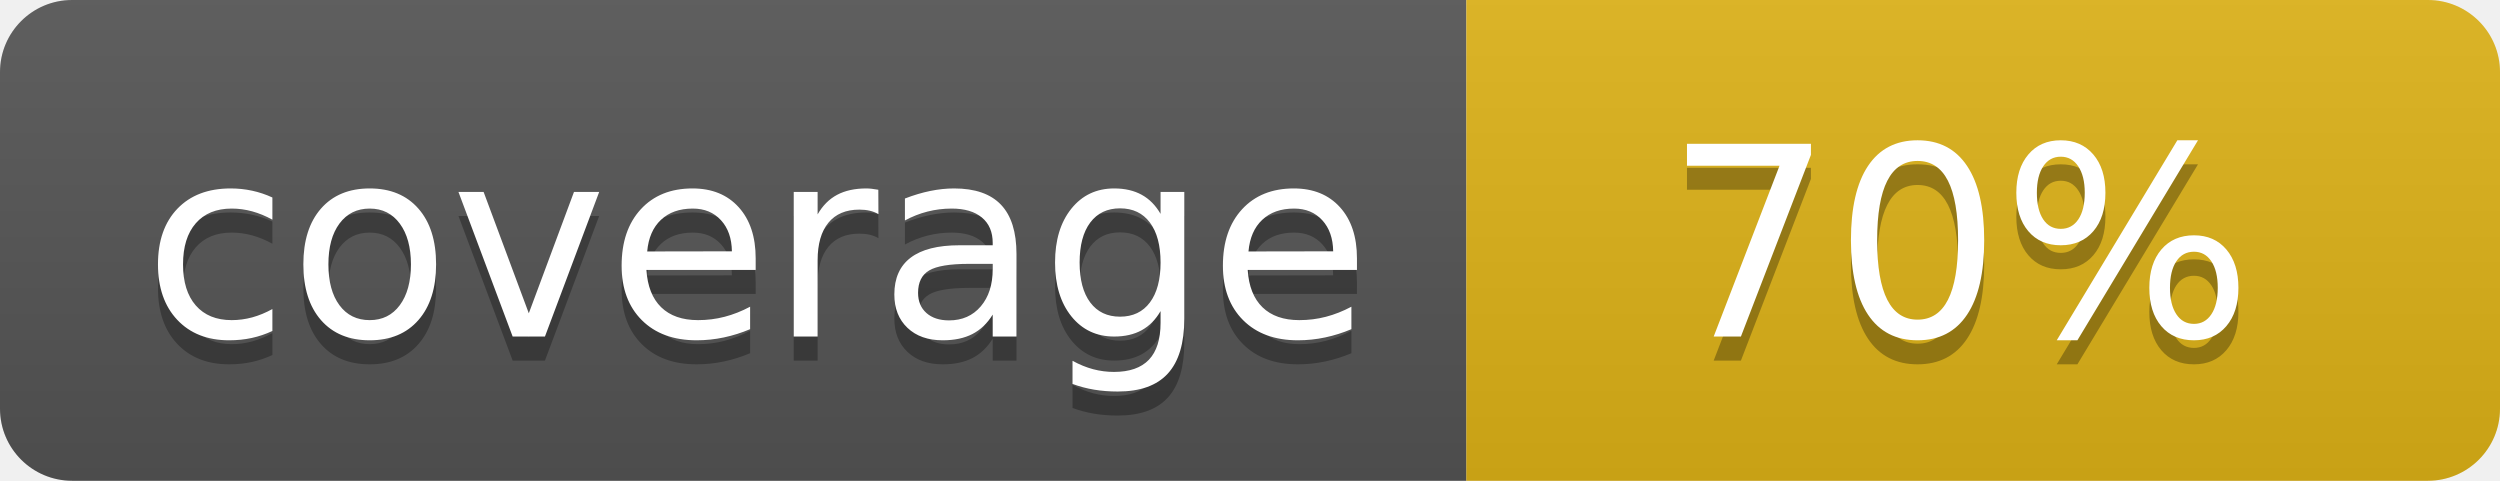
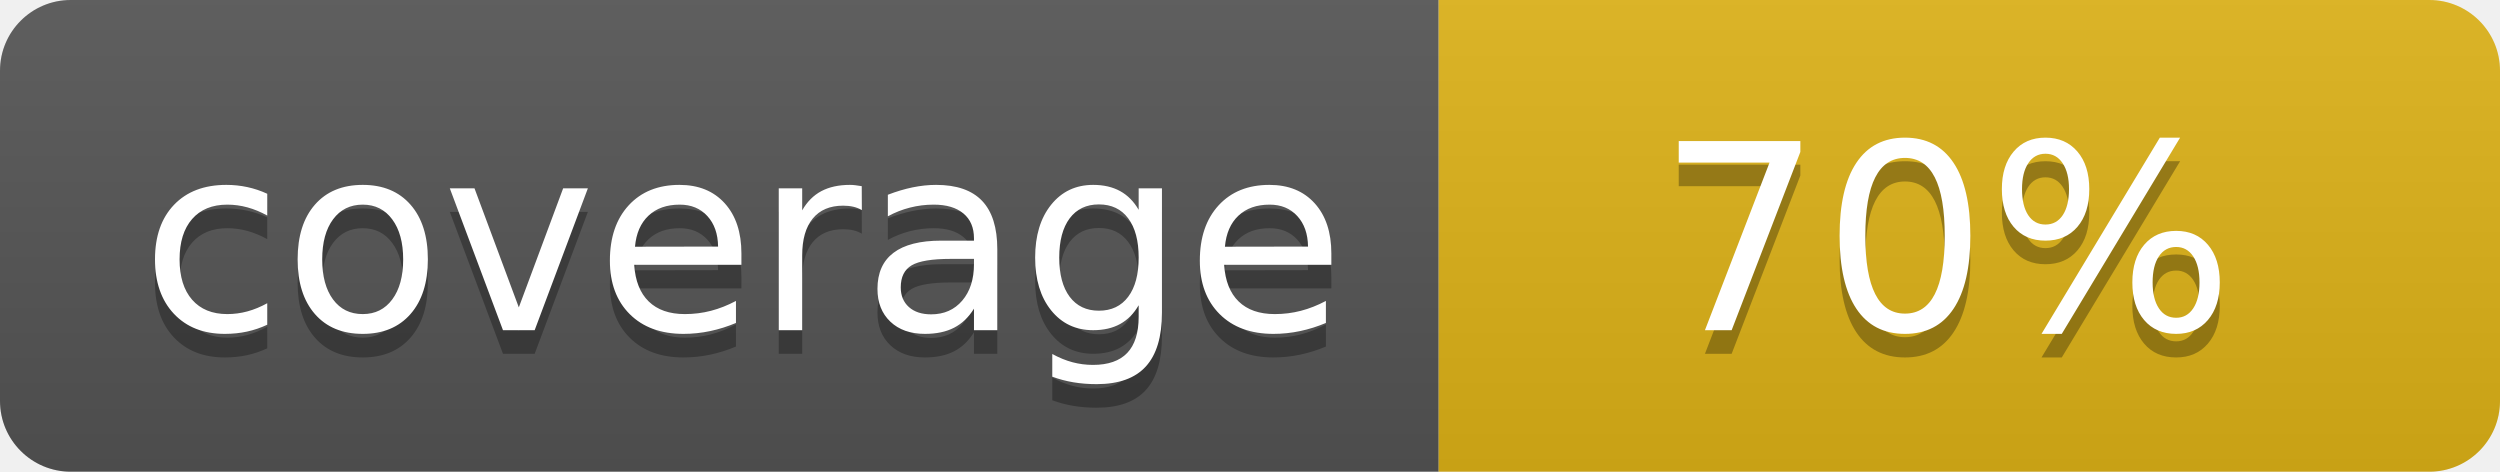
- <svg xmlns="http://www.w3.org/2000/svg" width="104" height="20" role="img" aria-label="coverage: 70%">
+ <svg xmlns="http://www.w3.org/2000/svg" width="106" height="20" role="img" aria-label="coverage: 70%">
  <linearGradient id="s" x2="0" y2="100%">
    <stop offset="0" stop-color="#bbb" stop-opacity=".1" />
    <stop offset="1" stop-opacity=".1" />
  </linearGradient>
  <clipPath id="r">
-     <rect width="104" height="20" rx="3" fill="#fff" />
+     <rect width="106" height="20" rx="3" fill="#fff" />
  </clipPath>
  <g clip-path="url(#r)">
    <rect width="61" height="20" fill="#555" />
-     <rect x="61" width="43" height="20" fill="#dfb317" />
-     <rect width="104" height="20" fill="url(#s)" />
+     <rect x="61" width="45" height="20" fill="#dfb317" />
+     <rect width="106" height="20" fill="url(#s)" />
  </g>
  <g fill="#fff" text-anchor="middle" font-family="Verdana,Geneva,DejaVu Sans,sans-serif" text-rendering="geometricPrecision" font-size="110">
    <text aria-hidden="true" x="315" y="150" fill="#010101" fill-opacity=".3" transform="scale(.1)" textLength="510">coverage</text>
    <text x="315" y="140" transform="scale(.1)" fill="#fff" textLength="510">coverage</text>
-     <text aria-hidden="true" x="815" y="150" fill="#010101" fill-opacity=".3" transform="scale(.1)" textLength="250">70%</text>
-     <text x="815" y="140" transform="scale(.1)" fill="#fff" textLength="250">70%</text>
+     <text aria-hidden="true" x="825" y="150" fill="#010101" fill-opacity=".3" transform="scale(.1)" textLength="245">70%</text>
+     <text x="825" y="140" transform="scale(.1)" fill="#fff" textLength="245">70%</text>
  </g>
</svg>
